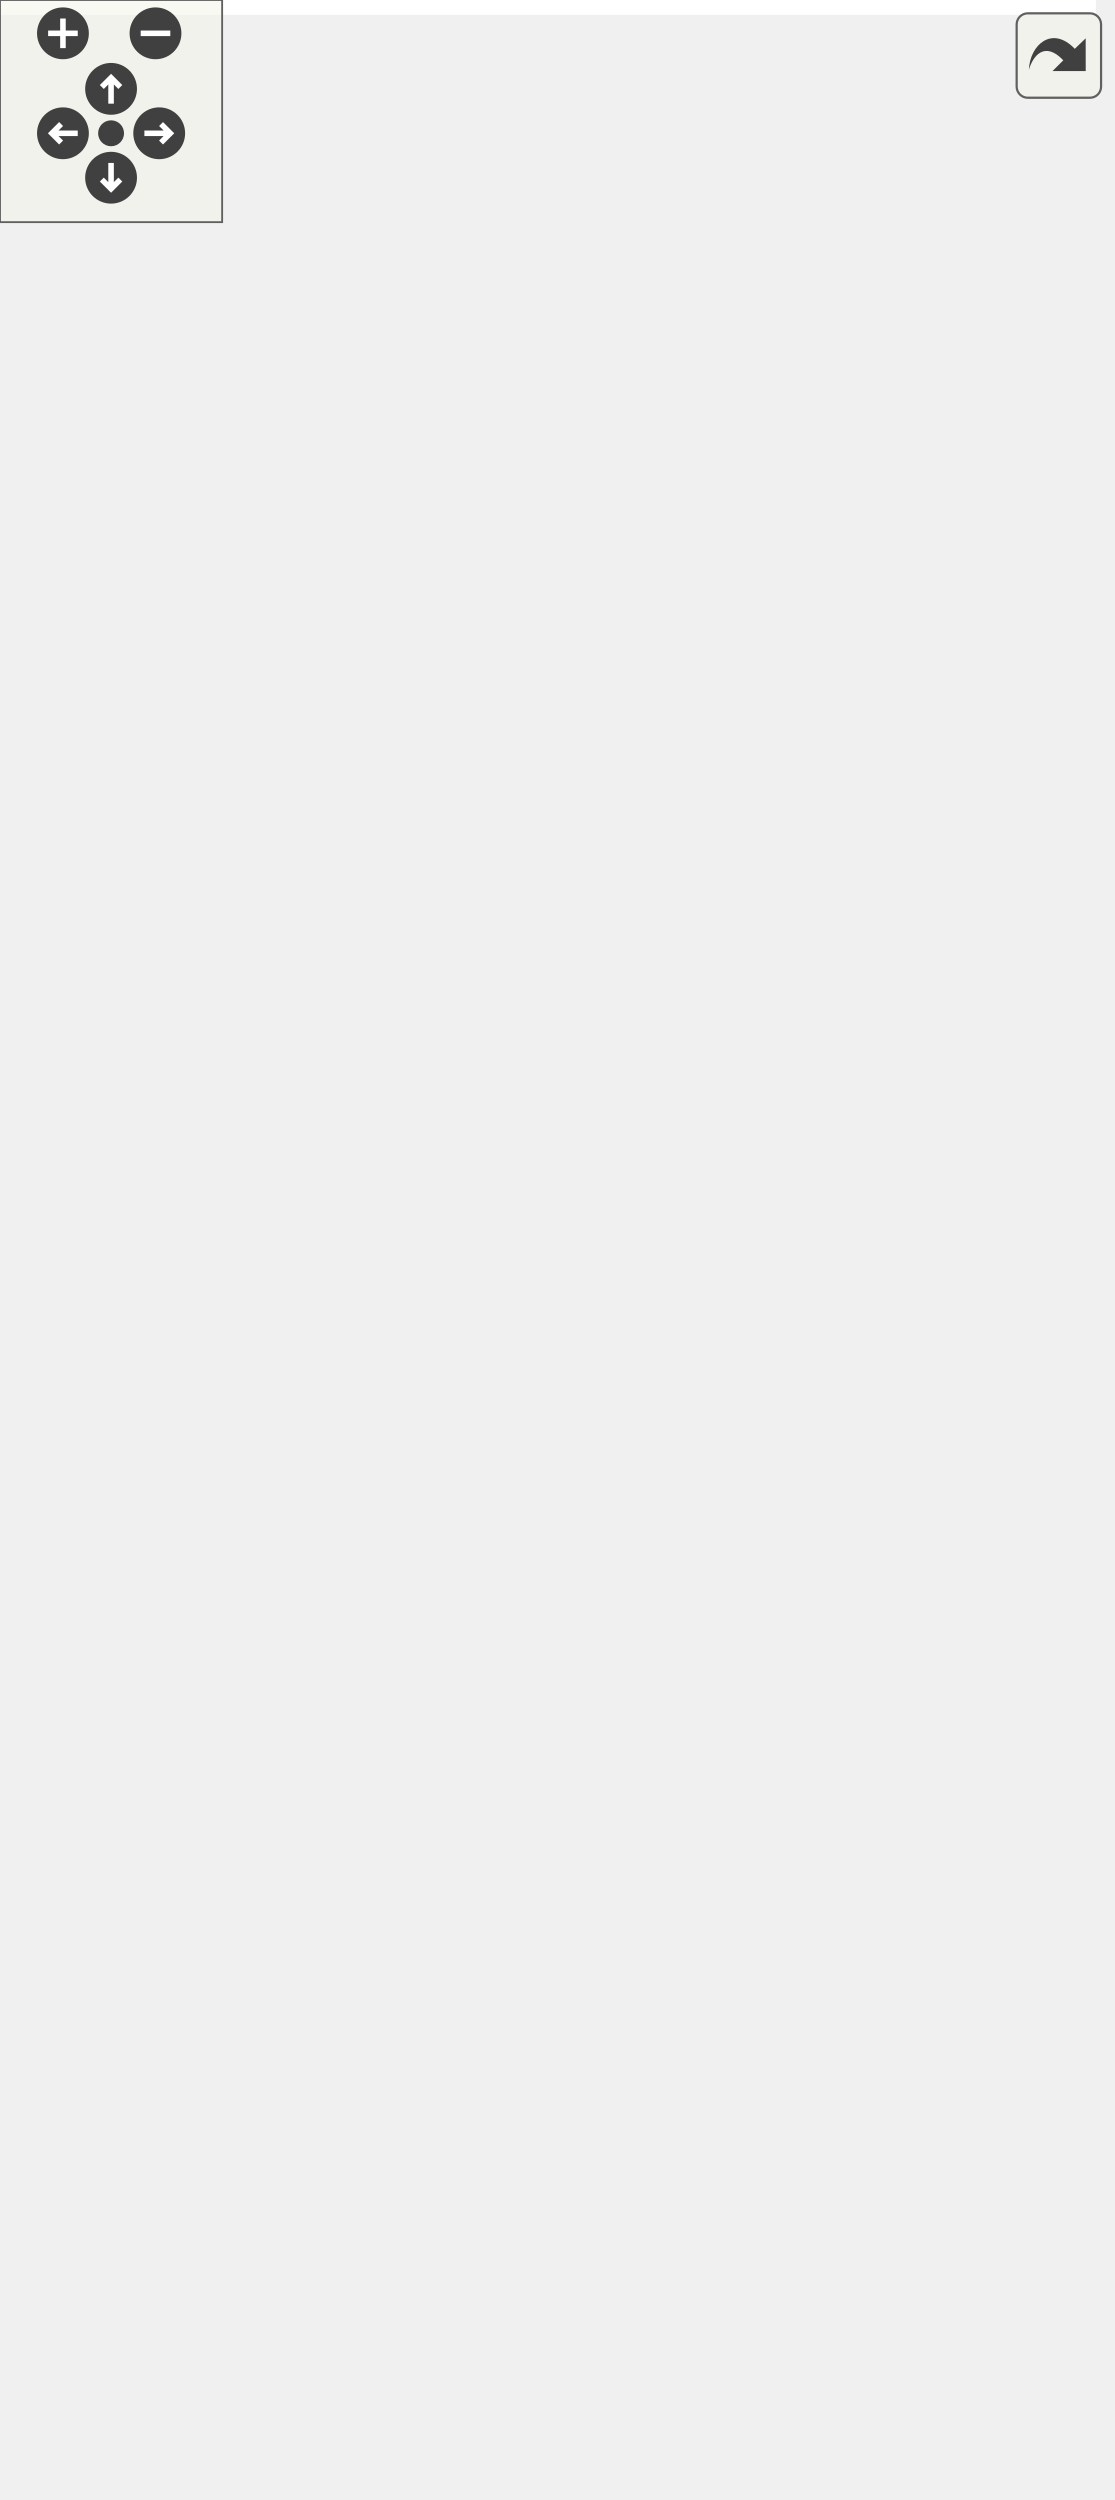
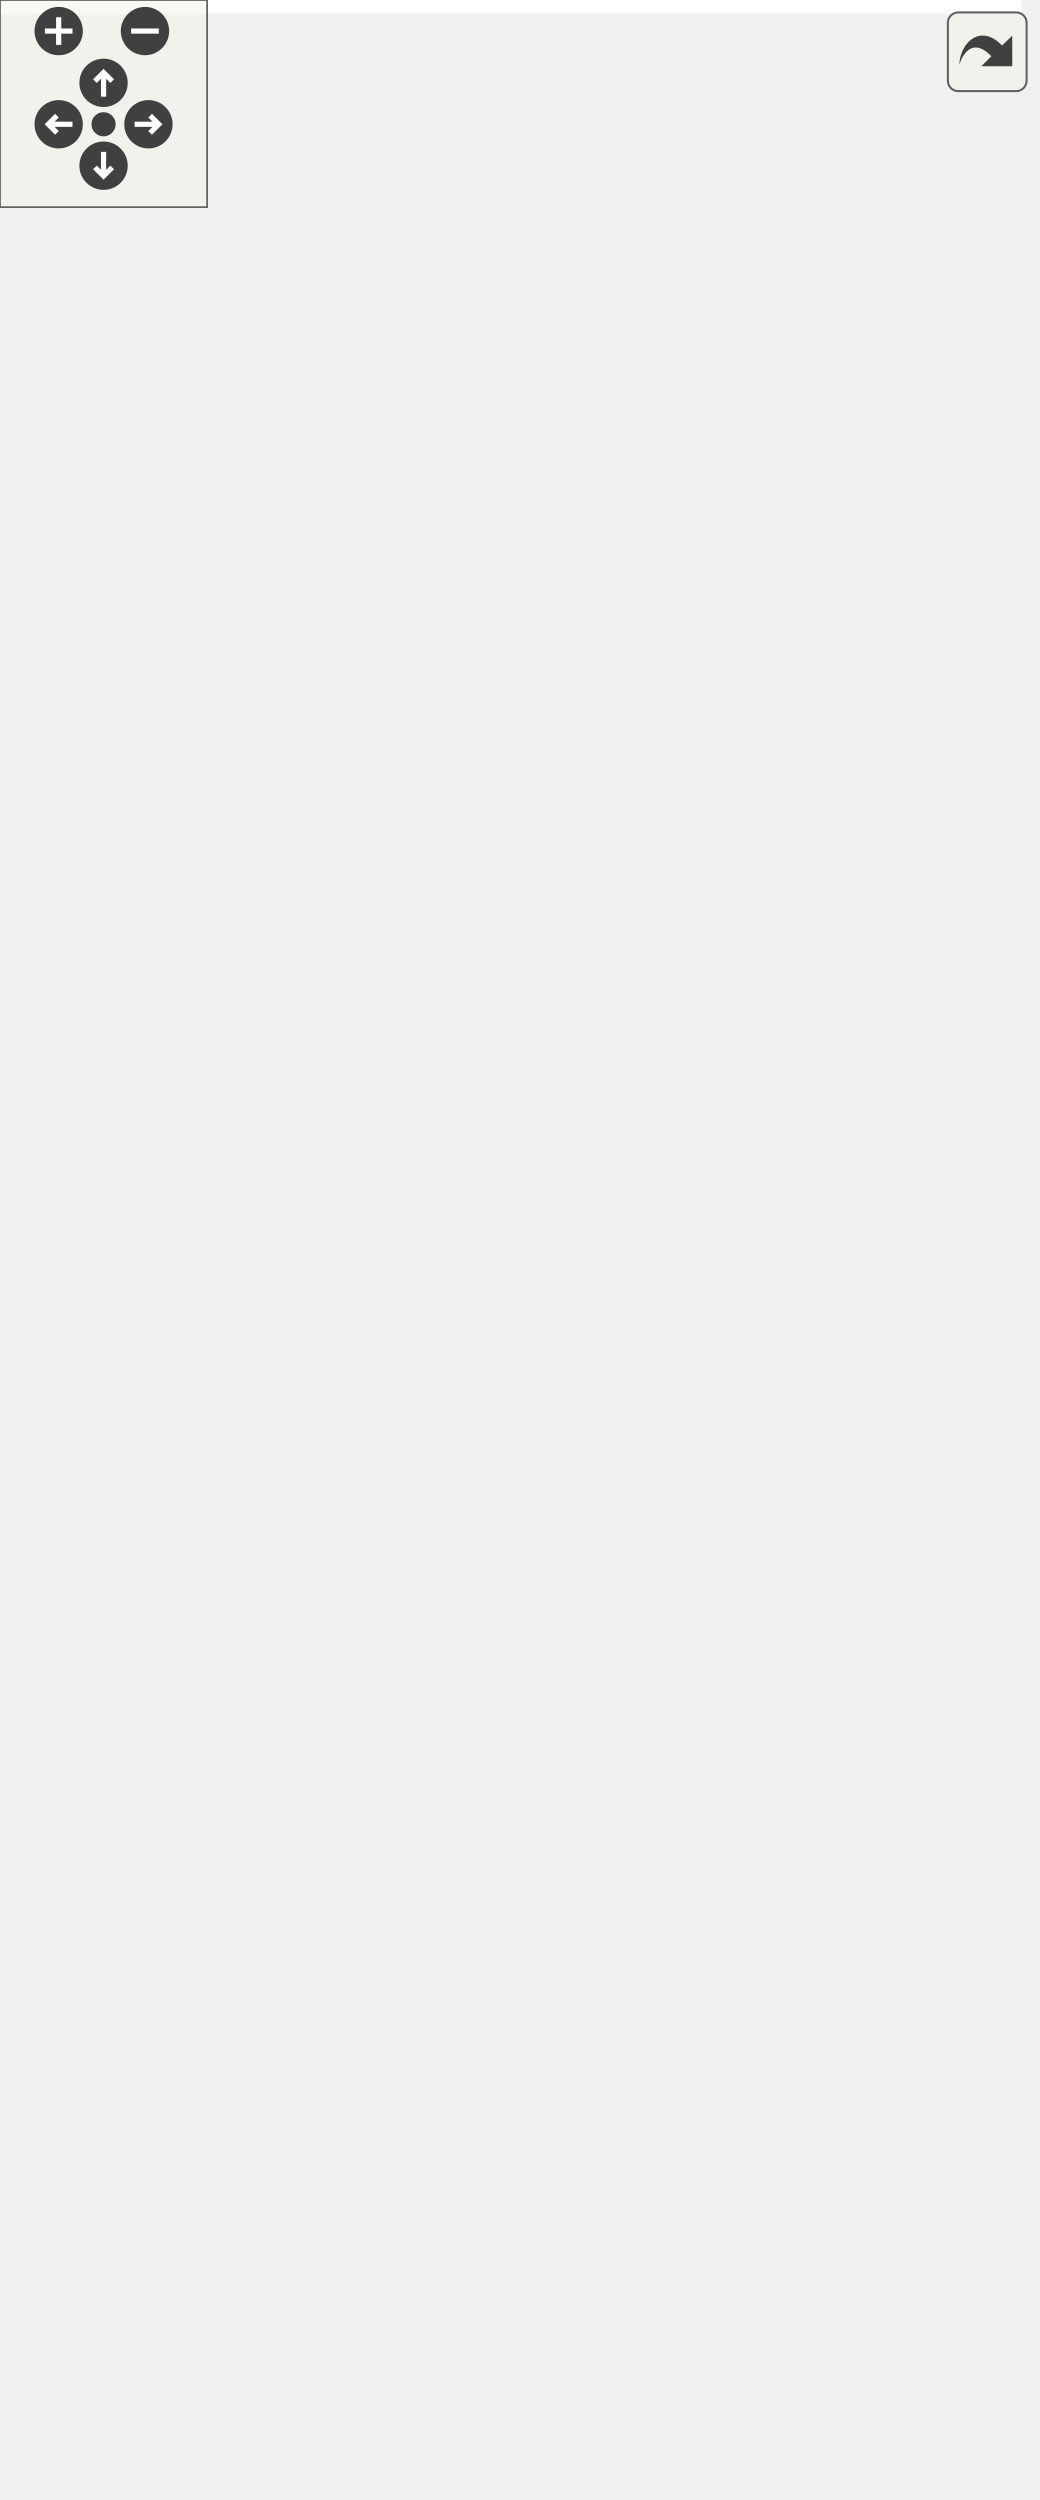
<svg xmlns="http://www.w3.org/2000/svg" xmlns:xlink="http://www.w3.org/1999/xlink" id="main" version="1.1" xml:space="preserve">
  <style type="text/css">
.edge:hover path { stroke: red; }
.edge:hover polygon { stroke: red; fill: red; }
</style>
  <defs>
    <circle id="rim" cx="0" cy="0" r="7" />
    <circle id="rim2" cx="0" cy="0" r="3.5" />
    <g id="zoomPlus">
      <use xlink:href="#rim" fill="#404040">
        <set attributeName="fill" to="#808080" begin="zoomplus.mouseover" end="zoomplus.mouseout" />
      </use>
      <path d="M-4,0h8M0,-4v8" fill="none" stroke="white" stroke-width="1.5" pointer-events="none" />
    </g>
    <g id="zoomMin">
      <use xlink:href="#rim" fill="#404040">
        <set attributeName="fill" to="#808080" begin="zoomminus.mouseover" end="zoomminus.mouseout" />
      </use>
      <path d="M-4,0h8" fill="none" stroke="white" stroke-width="1.5" pointer-events="none" />
    </g>
    <g id="dirArrow">
      <path fill="none" stroke="white" stroke-width="1.5" d="M0,-3.0v7 M-2.5,-0.5L0,-3.0L2.5,-0.5" />
    </g>
    <g id="resetDef">
      <use xlink:href="#rim2" fill="#404040">
        <set attributeName="fill" to="#808080" begin="reset.mouseover" end="reset.mouseout" />
      </use>
    </g>
  </defs>
  <svg id="graph" class="graph">
    <g id="viewport">
-       <polygon fill="white" stroke="transparent" points="-4,4 -4,-614.5 296,-614.5 296,4 -4,4" />
+       <polygon fill="white" stroke="transparent" points="-4,4 -4,-663.5 296,-663.5 296,4 -4,4" />
      <g id="node1" class="node">
        <g id="a_node1">
          <a xlink:title=" ">
-             <polygon fill="#bfbfbf" stroke="black" points="0,-284.5 0,-314.5 95,-314.5 95,-284.5 0,-284.5" />
-             <text text-anchor="start" x="8" y="-302.5" font-family="Helvetica,sans-Serif" font-size="10.00">ft::irc::processor</text>
-             <text text-anchor="middle" x="47.5" y="-291.5" font-family="Helvetica,sans-Serif" font-size="10.00">_topic::execute</text>
+             <polygon fill="#bfbfbf" stroke="black" points="0,-308.5 0,-338.5 95,-338.5 95,-308.5 0,-308.5" />
+             <text text-anchor="start" x="8" y="-326.5" font-family="Helvetica,sans-Serif" font-size="10.00">ft::irc::processor</text>
+             <text text-anchor="middle" x="47.5" y="-315.5" font-family="Helvetica,sans-Serif" font-size="10.00">_topic::execute</text>
          </a>
        </g>
      </g>
      <g id="node2" class="node">
        <g id="a_node2">
          <a xlink:href="classft_1_1irc_1_1channel.html#ab1490dfbf6b3d9c13887c214200df7bf" target="_top" xlink:title=" ">
-             <polygon fill="white" stroke="black" points="141.5,-591 141.5,-610 281.5,-610 281.5,-591 141.5,-591" />
-             <text text-anchor="middle" x="211.5" y="-598" font-family="Helvetica,sans-Serif" font-size="10.00">ft::irc::channel::broadcast</text>
+             <polygon fill="white" stroke="black" points="141.5,-640 141.5,-659 281.5,-659 281.5,-640 141.5,-640" />
+             <text text-anchor="middle" x="211.5" y="-647" font-family="Helvetica,sans-Serif" font-size="10.00">ft::irc::channel::broadcast</text>
          </a>
        </g>
      </g>
      <g id="edge1" class="edge">
-         <path fill="none" stroke="midnightblue" d="M48.03,-314.69C47.46,-361.8 52.46,-506.79 131,-581.5 132.5,-582.93 134.1,-584.26 135.76,-585.49" />
-         <polygon fill="midnightblue" stroke="midnightblue" points="134.26,-588.68 144.62,-590.91 137.91,-582.71 134.26,-588.68" />
+         <path fill="none" stroke="midnightblue" d="M50.51,-338.63C58.24,-394.54 87.77,-588.46 131,-630.5 132.45,-631.91 133.98,-633.22 135.59,-634.44" />
+         <polygon fill="midnightblue" stroke="midnightblue" points="133.81,-637.46 144.15,-639.81 137.54,-631.53 133.81,-637.46" />
      </g>
      <g id="node3" class="node">
        <g id="a_node3">
          <a xlink:href="classft_1_1irc_1_1channel.html#abab5d0b5f9c6c47cace97cdb8eb29624" target="_top" xlink:title=" ">
-             <polygon fill="white" stroke="black" points="148,-541.5 148,-571.5 275,-571.5 275,-541.5 148,-541.5" />
-             <text text-anchor="start" x="156" y="-559.5" font-family="Helvetica,sans-Serif" font-size="10.00">ft::irc::channel::change</text>
-             <text text-anchor="middle" x="211.5" y="-548.5" font-family="Helvetica,sans-Serif" font-size="10.00">_topic</text>
+             <polygon fill="white" stroke="black" points="148,-590.5 148,-620.5 275,-620.5 275,-590.5 148,-590.5" />
+             <text text-anchor="start" x="156" y="-608.5" font-family="Helvetica,sans-Serif" font-size="10.00">ft::irc::channel::change</text>
+             <text text-anchor="middle" x="211.5" y="-597.5" font-family="Helvetica,sans-Serif" font-size="10.00">_topic</text>
          </a>
        </g>
      </g>
      <g id="edge2" class="edge">
-         <path fill="none" stroke="midnightblue" d="M49.38,-314.7C52.6,-355.76 67.13,-469.95 131,-531.5 133.45,-533.86 136.12,-536 138.94,-537.93" />
-         <polygon fill="midnightblue" stroke="midnightblue" points="137.45,-541.11 147.85,-543.15 140.99,-535.07 137.45,-541.11" />
+         <path fill="none" stroke="midnightblue" d="M48.77,-338.69C50.4,-382.63 61.21,-511.12 131,-580.5 133.41,-582.9 136.05,-585.06 138.85,-587.02" />
+         <polygon fill="midnightblue" stroke="midnightblue" points="137.32,-590.18 147.7,-592.3 140.91,-584.17 137.32,-590.18" />
      </g>
      <g id="node4" class="node">
        <g id="a_node4">
          <a xlink:href="structft_1_1irc_1_1make__error.html#aca1c9bea6c7e51af32e12989b1ff36fd" target="_top" xlink:title=" ">
-             <polygon fill="white" stroke="black" points="131,-481 131,-522 292,-522 292,-481 131,-481" />
-             <text text-anchor="start" x="139" y="-510" font-family="Helvetica,sans-Serif" font-size="10.00">ft::irc::make_error</text>
-             <text text-anchor="start" x="139" y="-499" font-family="Helvetica,sans-Serif" font-size="10.00">::channel_operator_privileges</text>
-             <text text-anchor="middle" x="211.5" y="-488" font-family="Helvetica,sans-Serif" font-size="10.00">_needed</text>
+             <polygon fill="white" stroke="black" points="131,-530 131,-571 292,-571 292,-530 131,-530" />
+             <text text-anchor="start" x="139" y="-559" font-family="Helvetica,sans-Serif" font-size="10.00">ft::irc::make_error</text>
+             <text text-anchor="start" x="139" y="-548" font-family="Helvetica,sans-Serif" font-size="10.00">::channel_operator_privileges</text>
+             <text text-anchor="middle" x="211.5" y="-537" font-family="Helvetica,sans-Serif" font-size="10.00">_needed</text>
          </a>
        </g>
      </g>
      <g id="edge3" class="edge">
-         <path fill="none" stroke="midnightblue" d="M51.72,-314.66C59.52,-347.73 82.43,-426.95 131,-471.5 132.31,-472.7 133.67,-473.85 135.07,-474.96" />
-         <polygon fill="midnightblue" stroke="midnightblue" points="133.34,-478.02 143.56,-480.83 137.33,-472.26 133.34,-478.02" />
+         <path fill="none" stroke="midnightblue" d="M50.68,-338.61C56.7,-374.99 76.83,-468.24 131,-520.5 132.13,-521.59 133.3,-522.64 134.51,-523.65" />
+         <polygon fill="midnightblue" stroke="midnightblue" points="132.83,-526.76 142.98,-529.8 136.94,-521.09 132.83,-526.76" />
      </g>
      <g id="node5" class="node">
        <g id="a_node5">
          <a xlink:href="classft_1_1irc_1_1server.html#a0e7dee7efef3f36af15d1a3b97f3bad9" target="_top" xlink:title=" ">
-             <polygon fill="white" stroke="black" points="160.5,-431.5 160.5,-461.5 262.5,-461.5 262.5,-431.5 160.5,-431.5" />
-             <text text-anchor="start" x="168.5" y="-449.5" font-family="Helvetica,sans-Serif" font-size="10.00">ft::irc::server::find</text>
-             <text text-anchor="middle" x="211.5" y="-438.5" font-family="Helvetica,sans-Serif" font-size="10.00">_channel</text>
+             <polygon fill="white" stroke="black" points="160.5,-480.5 160.5,-510.5 262.5,-510.5 262.5,-480.5 160.5,-480.5" />
+             <text text-anchor="start" x="168.5" y="-498.5" font-family="Helvetica,sans-Serif" font-size="10.00">ft::irc::server::find</text>
+             <text text-anchor="middle" x="211.5" y="-487.5" font-family="Helvetica,sans-Serif" font-size="10.00">_channel</text>
          </a>
        </g>
      </g>
      <g id="edge4" class="edge">
-         <path fill="none" stroke="midnightblue" d="M54.64,-314.84C65.86,-340.9 92.13,-393.76 131,-422.5 136.9,-426.86 143.59,-430.44 150.53,-433.36" />
-         <polygon fill="midnightblue" stroke="midnightblue" points="149.5,-436.72 160.1,-436.97 151.98,-430.17 149.5,-436.72" />
+         <path fill="none" stroke="midnightblue" d="M52.71,-338.58C61.84,-368.49 86.31,-435.53 131,-471.5 136.79,-476.16 143.47,-479.92 150.46,-482.95" />
+         <polygon fill="midnightblue" stroke="midnightblue" points="149.51,-486.33 160.1,-486.64 152.02,-479.8 149.51,-486.33" />
      </g>
      <g id="node6" class="node">
        <g id="a_node6">
          <a xlink:href="classft_1_1irc_1_1user.html#ae476cc31795df7fbb726b193ab887e75" target="_top" xlink:title=" ">
-             <polygon fill="white" stroke="black" points="166.5,-382.5 166.5,-412.5 256.5,-412.5 256.5,-382.5 166.5,-382.5" />
-             <text text-anchor="start" x="174.5" y="-400.5" font-family="Helvetica,sans-Serif" font-size="10.00">ft::irc::user::get</text>
-             <text text-anchor="middle" x="211.5" y="-389.5" font-family="Helvetica,sans-Serif" font-size="10.00">_server</text>
+             <polygon fill="white" stroke="black" points="166.5,-431.5 166.5,-461.5 256.5,-461.5 256.5,-431.5 166.5,-431.5" />
+             <text text-anchor="start" x="174.5" y="-449.5" font-family="Helvetica,sans-Serif" font-size="10.00">ft::irc::user::get</text>
+             <text text-anchor="middle" x="211.5" y="-438.5" font-family="Helvetica,sans-Serif" font-size="10.00">_server</text>
          </a>
        </g>
      </g>
      <g id="edge5" class="edge">
-         <path fill="none" stroke="midnightblue" d="M61.6,-314.7C76.74,-331.38 103.16,-357.85 131,-373.5 138.94,-377.96 147.8,-381.68 156.64,-384.76" />
-         <polygon fill="midnightblue" stroke="midnightblue" points="155.59,-388.1 166.19,-387.84 157.75,-381.44 155.59,-388.1" />
+         <path fill="none" stroke="midnightblue" d="M57.12,-338.62C70.27,-360.36 97.42,-400.27 131,-422.5 138.77,-427.64 147.68,-431.72 156.67,-434.94" />
+         <polygon fill="midnightblue" stroke="midnightblue" points="155.8,-438.34 166.39,-438.1 157.97,-431.68 155.8,-438.34" />
      </g>
      <g id="node7" class="node">
        <g id="a_node7">
          <a xlink:href="classft_1_1irc_1_1channel.html#a9dc33679c51d9af9cc251bbdac49f30c" target="_top" xlink:title=" ">
-             <polygon fill="white" stroke="black" points="155,-333.5 155,-363.5 268,-363.5 268,-333.5 155,-333.5" />
-             <text text-anchor="start" x="163" y="-351.5" font-family="Helvetica,sans-Serif" font-size="10.00">ft::irc::channel::load</text>
-             <text text-anchor="middle" x="211.5" y="-340.5" font-family="Helvetica,sans-Serif" font-size="10.00">_topic</text>
+             <polygon fill="white" stroke="black" points="155,-382.5 155,-412.5 268,-412.5 268,-382.5 155,-382.5" />
+             <text text-anchor="start" x="163" y="-400.5" font-family="Helvetica,sans-Serif" font-size="10.00">ft::irc::channel::load</text>
+             <text text-anchor="middle" x="211.5" y="-389.5" font-family="Helvetica,sans-Serif" font-size="10.00">_topic</text>
          </a>
        </g>
      </g>
      <g id="edge6" class="edge">
-         <path fill="none" stroke="midnightblue" d="M95.18,-313.66C106.88,-317.2 119.4,-320.99 131,-324.5 137.4,-326.43 144.09,-328.46 150.75,-330.47" />
-         <polygon fill="midnightblue" stroke="midnightblue" points="149.87,-333.86 160.46,-333.4 151.89,-327.16 149.87,-333.86" />
+         <path fill="none" stroke="midnightblue" d="M70.09,-338.66C86.27,-349.5 109.28,-363.82 131,-373.5 135.57,-375.54 140.37,-377.46 145.25,-379.27" />
+         <polygon fill="midnightblue" stroke="midnightblue" points="144.08,-382.57 154.68,-382.6 146.41,-375.97 144.08,-382.57" />
      </g>
      <g id="node8" class="node">
        <g id="a_node8">
          <a xlink:href="classft_1_1irc_1_1user.html#a7406ed193e13a3c39ee16c9ac7a8b16e" target="_top" xlink:title=" ">
-             <polygon fill="white" stroke="black" points="161,-284.5 161,-314.5 262,-314.5 262,-284.5 161,-284.5" />
-             <text text-anchor="start" x="169" y="-302.5" font-family="Helvetica,sans-Serif" font-size="10.00">ft::irc::user::make</text>
-             <text text-anchor="middle" x="211.5" y="-291.5" font-family="Helvetica,sans-Serif" font-size="10.00">_full_name</text>
+             <polygon fill="white" stroke="black" points="161,-333.5 161,-363.5 262,-363.5 262,-333.5 161,-333.5" />
+             <text text-anchor="start" x="169" y="-351.5" font-family="Helvetica,sans-Serif" font-size="10.00">ft::irc::user::make</text>
+             <text text-anchor="middle" x="211.5" y="-340.5" font-family="Helvetica,sans-Serif" font-size="10.00">_full_name</text>
          </a>
        </g>
      </g>
      <g id="edge7" class="edge">
-         <path fill="none" stroke="midnightblue" d="M95.36,-299.5C112.62,-299.5 132.42,-299.5 150.68,-299.5" />
-         <polygon fill="midnightblue" stroke="midnightblue" points="150.92,-303 160.92,-299.5 150.92,-296 150.92,-303" />
+         <path fill="none" stroke="midnightblue" d="M95.36,-330.73C112.7,-333.41 132.61,-336.48 150.93,-339.31" />
+         <polygon fill="midnightblue" stroke="midnightblue" points="150.51,-342.78 160.92,-340.85 151.58,-335.87 150.51,-342.78" />
      </g>
      <g id="node9" class="node">
        <g id="a_node9">
          <a xlink:href="structft_1_1irc_1_1make__error.html#a8ad003c713b8ee5ebbf4691dd2be83fe" target="_top" xlink:title=" ">
-             <polygon fill="white" stroke="black" points="158.5,-235.5 158.5,-265.5 264.5,-265.5 264.5,-235.5 158.5,-235.5" />
-             <text text-anchor="start" x="166.5" y="-253.5" font-family="Helvetica,sans-Serif" font-size="10.00">ft::irc::make_error</text>
-             <text text-anchor="middle" x="211.5" y="-242.5" font-family="Helvetica,sans-Serif" font-size="10.00">::no_such_channel</text>
+             <polygon fill="white" stroke="black" points="158.5,-284.5 158.5,-314.5 264.5,-314.5 264.5,-284.5 158.5,-284.5" />
+             <text text-anchor="start" x="166.5" y="-302.5" font-family="Helvetica,sans-Serif" font-size="10.00">ft::irc::make_error</text>
+             <text text-anchor="middle" x="211.5" y="-291.5" font-family="Helvetica,sans-Serif" font-size="10.00">::no_such_channel</text>
          </a>
        </g>
      </g>
      <g id="edge8" class="edge">
-         <path fill="none" stroke="midnightblue" d="M95.36,-285.33C112.7,-280.08 132.61,-274.06 150.94,-268.52" />
-         <polygon fill="midnightblue" stroke="midnightblue" points="152.08,-271.83 160.64,-265.58 150.06,-265.13 152.08,-271.83" />
+         <path fill="none" stroke="midnightblue" d="M95.36,-316.56C111.84,-314.12 130.63,-311.33 148.18,-308.73" />
+         <polygon fill="midnightblue" stroke="midnightblue" points="148.97,-312.15 158.35,-307.23 147.94,-305.23 148.97,-312.15" />
      </g>
      <g id="node10" class="node">
        <g id="a_node10">
          <a xlink:href="structft_1_1irc_1_1make__reply.html#a5f4e76b2d18a4ef47181e986720325f0" target="_top" xlink:title=" ">
-             <polygon fill="white" stroke="black" points="159.5,-186.5 159.5,-216.5 263.5,-216.5 263.5,-186.5 159.5,-186.5" />
-             <text text-anchor="start" x="167.5" y="-204.5" font-family="Helvetica,sans-Serif" font-size="10.00">ft::irc::make_reply</text>
-             <text text-anchor="middle" x="211.5" y="-193.5" font-family="Helvetica,sans-Serif" font-size="10.00">::no_topic</text>
+             <polygon fill="white" stroke="black" points="159.5,-235.5 159.5,-265.5 263.5,-265.5 263.5,-235.5 159.5,-235.5" />
+             <text text-anchor="start" x="167.5" y="-253.5" font-family="Helvetica,sans-Serif" font-size="10.00">ft::irc::make_reply</text>
+             <text text-anchor="middle" x="211.5" y="-242.5" font-family="Helvetica,sans-Serif" font-size="10.00">::no_topic</text>
          </a>
        </g>
      </g>
      <g id="edge9" class="edge">
-         <path fill="none" stroke="midnightblue" d="M61.95,-284.27C77.2,-267.87 103.53,-242.03 131,-226.5 136.84,-223.2 143.17,-220.27 149.62,-217.7" />
-         <polygon fill="midnightblue" stroke="midnightblue" points="150.97,-220.93 159.12,-214.17 148.53,-214.37 150.97,-220.93" />
+         <path fill="none" stroke="midnightblue" d="M71.24,-308.42C87.42,-298.16 109.93,-284.8 131,-275.5 137.05,-272.83 143.47,-270.32 149.94,-267.99" />
+         <polygon fill="midnightblue" stroke="midnightblue" points="151.1,-271.29 159.41,-264.72 148.81,-264.67 151.1,-271.29" />
      </g>
      <g id="node11" class="node">
        <g id="a_node11">
          <a xlink:href="structft_1_1irc_1_1make__error.html#a85c1af0e7b2940c1aff650d1a78b9847" target="_top" xlink:title=" ">
-             <polygon fill="white" stroke="black" points="160,-137.5 160,-167.5 263,-167.5 263,-137.5 160,-137.5" />
-             <text text-anchor="start" x="168" y="-155.5" font-family="Helvetica,sans-Serif" font-size="10.00">ft::irc::make_error</text>
-             <text text-anchor="middle" x="211.5" y="-144.5" font-family="Helvetica,sans-Serif" font-size="10.00">::not_on_channel</text>
+             <polygon fill="white" stroke="black" points="160,-186.5 160,-216.5 263,-216.5 263,-186.5 160,-186.5" />
+             <text text-anchor="start" x="168" y="-204.5" font-family="Helvetica,sans-Serif" font-size="10.00">ft::irc::make_error</text>
+             <text text-anchor="middle" x="211.5" y="-193.5" font-family="Helvetica,sans-Serif" font-size="10.00">::not_on_channel</text>
          </a>
        </g>
      </g>
      <g id="edge10" class="edge">
-         <path fill="none" stroke="midnightblue" d="M54.71,-284.33C66.03,-258.55 92.46,-206.22 131,-177.5 136.82,-173.16 143.42,-169.56 150.26,-166.58" />
-         <polygon fill="midnightblue" stroke="midnightblue" points="151.66,-169.79 159.69,-162.89 149.1,-163.27 151.66,-169.79" />
+         <path fill="none" stroke="midnightblue" d="M57.45,-308.39C70.82,-287.08 98.02,-248.36 131,-226.5 136.97,-222.54 143.6,-219.18 150.42,-216.33" />
+         <polygon fill="midnightblue" stroke="midnightblue" points="151.69,-219.6 159.79,-212.76 149.19,-213.06 151.69,-219.6" />
      </g>
      <g id="node12" class="node">
        <g id="a_node12">
          <a xlink:href="classft_1_1irc_1_1message.html#a34f457ead0453ad914af2cb0482a40b9" target="_top" xlink:title=" ">
-             <polygon fill="white" stroke="black" points="134.5,-99 134.5,-118 288.5,-118 288.5,-99 134.5,-99" />
-             <text text-anchor="middle" x="211.5" y="-106" font-family="Helvetica,sans-Serif" font-size="10.00">ft::irc::message::param_size</text>
+             <polygon fill="white" stroke="black" points="134.5,-148 134.5,-167 288.5,-167 288.5,-148 134.5,-148" />
+             <text text-anchor="middle" x="211.5" y="-155" font-family="Helvetica,sans-Serif" font-size="10.00">ft::irc::message::param_size</text>
          </a>
        </g>
      </g>
      <g id="edge11" class="edge">
-         <path fill="none" stroke="midnightblue" d="M51.33,-284.26C58.4,-250.69 80.03,-170.05 131,-128.5 133.73,-126.27 136.68,-124.29 139.77,-122.53" />
-         <polygon fill="midnightblue" stroke="midnightblue" points="141.37,-125.64 148.82,-118.11 138.3,-119.35 141.37,-125.64" />
+         <path fill="none" stroke="midnightblue" d="M52.63,-308.45C61.62,-278.62 85.85,-211.92 131,-177.5 134.01,-175.21 137.24,-173.18 140.63,-171.38" />
+         <polygon fill="midnightblue" stroke="midnightblue" points="142.27,-174.47 149.91,-167.13 139.36,-168.11 142.27,-174.47" />
      </g>
      <g id="node13" class="node">
        <g id="a_node13">
+           <a xlink:href="structft_1_1irc_1_1make__reply.html#a5bc514d5b05cc15d799aba1944a18386" target="_top" xlink:title=" ">
+             <polygon fill="white" stroke="black" points="159.5,-98.5 159.5,-128.5 263.5,-128.5 263.5,-98.5 159.5,-98.5" />
+             <text text-anchor="start" x="167.5" y="-116.5" font-family="Helvetica,sans-Serif" font-size="10.00">ft::irc::make_reply</text>
+             <text text-anchor="middle" x="211.5" y="-105.5" font-family="Helvetica,sans-Serif" font-size="10.00">::replicate</text>
+           </a>
+         </g>
+       </g>
+       <g id="edge12" class="edge">
+         <path fill="none" stroke="midnightblue" d="M50.93,-308.33C57.36,-273.19 78.1,-185.65 131,-138.5 136.49,-133.6 142.95,-129.66 149.76,-126.5" />
+         <polygon fill="midnightblue" stroke="midnightblue" points="151.27,-129.66 159.21,-122.64 148.63,-123.18 151.27,-129.66" />
+       </g>
+       <g id="node14" class="node">
+         <g id="a_node14">
          <a xlink:href="classft_1_1irc_1_1user.html#a1db558d6d694ca943224c2440fe36c50" target="_top" xlink:title=" ">
            <polygon fill="white" stroke="black" points="162.5,-49.5 162.5,-79.5 260.5,-79.5 260.5,-49.5 162.5,-49.5" />
            <text text-anchor="start" x="170.5" y="-67.5" font-family="Helvetica,sans-Serif" font-size="10.00">ft::irc::user::send</text>
            <text text-anchor="middle" x="211.5" y="-56.5" font-family="Helvetica,sans-Serif" font-size="10.00">_message</text>
          </a>
        </g>
      </g>
-       <g id="edge12" class="edge">
-         <path fill="none" stroke="midnightblue" d="M50.03,-284.34C54.7,-245.98 72.28,-144.27 131,-89.5 137.24,-83.68 144.81,-79.22 152.79,-75.8" />
-         <polygon fill="midnightblue" stroke="midnightblue" points="154.14,-79.03 162.27,-72.23 151.68,-72.47 154.14,-79.03" />
-       </g>
-       <g id="node14" class="node">
-         <g id="a_node14">
+       <g id="edge13" class="edge">
+         <path fill="none" stroke="midnightblue" d="M49.32,-308.47C52.38,-267.32 66.57,-151.76 131,-89.5 137.21,-83.5 144.84,-78.94 152.89,-75.48" />
+         <polygon fill="midnightblue" stroke="midnightblue" points="154.34,-78.67 162.48,-71.89 151.89,-72.11 154.34,-78.67" />
+       </g>
+       <g id="node15" class="node">
+         <g id="a_node15">
          <a xlink:href="structft_1_1irc_1_1make__reply.html#a39ce3be333c36d7d0ce54cfc7ef59451" target="_top" xlink:title=" ">
            <polygon fill="white" stroke="black" points="159.5,-0.5 159.5,-30.5 263.5,-30.5 263.5,-0.5 159.5,-0.5" />
            <text text-anchor="start" x="167.5" y="-18.5" font-family="Helvetica,sans-Serif" font-size="10.00">ft::irc::make_reply</text>
            <text text-anchor="middle" x="211.5" y="-7.5" font-family="Helvetica,sans-Serif" font-size="10.00">::topic</text>
          </a>
        </g>
      </g>
-       <g id="edge13" class="edge">
-         <path fill="none" stroke="midnightblue" d="M48.73,-284.19C50.25,-239.92 60.8,-110.45 131,-40.5 136.36,-35.16 142.84,-30.97 149.76,-27.66" />
-         <polygon fill="midnightblue" stroke="midnightblue" points="151.5,-30.73 159.41,-23.69 148.83,-24.26 151.5,-30.73" />
+       <g id="edge14" class="edge">
+         <path fill="none" stroke="midnightblue" d="M48.25,-308.49C48.3,-261.9 54.91,-118.2 131,-40.5 136.29,-35.1 142.73,-30.86 149.63,-27.54" />
+         <polygon fill="midnightblue" stroke="midnightblue" points="151.37,-30.61 159.27,-23.55 148.69,-24.14 151.37,-30.61" />
      </g>
    </g>
  </svg>
  <g id="navigator" transform="translate(0 0)" fill="#404254">
    <rect fill="#f2f5e9" fill-opacity="0.5" stroke="#606060" stroke-width=".5" x="0" y="0" width="60" height="60" />
    <use id="zoomplus" xlink:href="#zoomPlus" x="17" y="9" />
    <use id="zoomminus" xlink:href="#zoomMin" x="42" y="9" />
    <use id="reset" xlink:href="#resetDef" x="30" y="36" />
    <g id="arrowUp" xlink:href="#dirArrow" transform="translate(30 24)">
      <use xlink:href="#rim" fill="#404040">
        <set attributeName="fill" to="#808080" begin="arrowUp.mouseover" end="arrowUp.mouseout" />
      </use>
      <path fill="none" stroke="white" stroke-width="1.5" d="M0,-3.0v7 M-2.5,-0.5L0,-3.0L2.5,-0.5" />
    </g>
    <g id="arrowRight" xlink:href="#dirArrow" transform="rotate(90) translate(36 -43)">
      <use xlink:href="#rim" fill="#404040">
        <set attributeName="fill" to="#808080" begin="arrowRight.mouseover" end="arrowRight.mouseout" />
      </use>
      <path fill="none" stroke="white" stroke-width="1.5" d="M0,-3.0v7 M-2.5,-0.5L0,-3.0L2.5,-0.5" />
    </g>
    <g id="arrowDown" xlink:href="#dirArrow" transform="rotate(180) translate(-30 -48)">
      <use xlink:href="#rim" fill="#404040">
        <set attributeName="fill" to="#808080" begin="arrowDown.mouseover" end="arrowDown.mouseout" />
      </use>
      <path fill="none" stroke="white" stroke-width="1.5" d="M0,-3.0v7 M-2.5,-0.5L0,-3.0L2.5,-0.5" />
    </g>
    <g id="arrowLeft" xlink:href="#dirArrow" transform="rotate(270) translate(-36 17)">
      <use xlink:href="#rim" fill="#404040">
        <set attributeName="fill" to="#808080" begin="arrowLeft.mouseover" end="arrowLeft.mouseout" />
      </use>
      <path fill="none" stroke="white" stroke-width="1.5" d="M0,-3.0v7 M-2.5,-0.5L0,-3.0L2.5,-0.5" />
    </g>
  </g>
  <svg viewBox="0 0 15 15" width="100%" height="30px" preserveAspectRatio="xMaxYMin meet">
    <g id="arrow_out" transform="scale(0.3 0.3)">
      <a xlink:href="classft_1_1irc_1_1processor__topic_ae4eec2a7267b66791a72bbab1d4842c0_cgraph_org.svg" target="_base">
        <rect id="button" ry="5" rx="5" y="6" x="6" height="38" width="38" fill="#f2f5e9" fill-opacity="0.5" stroke="#606060" stroke-width="1.0" />
        <path id="arrow" d="M 11.5,31.437 C 11.94,20.098 22.043,11.323 32.159,21.979 L 37.069,17.246 C 37.069,17.246 37.088,32 37.088,32 L 22.16,31.978 C 22.16,31.978 26.998,27.14 26.998,27.14 C 18.529,18.264 13.292,25.23 11.5,31.437 z" style="fill:#404040;" />
      </a>
    </g>
  </svg>
</svg>
